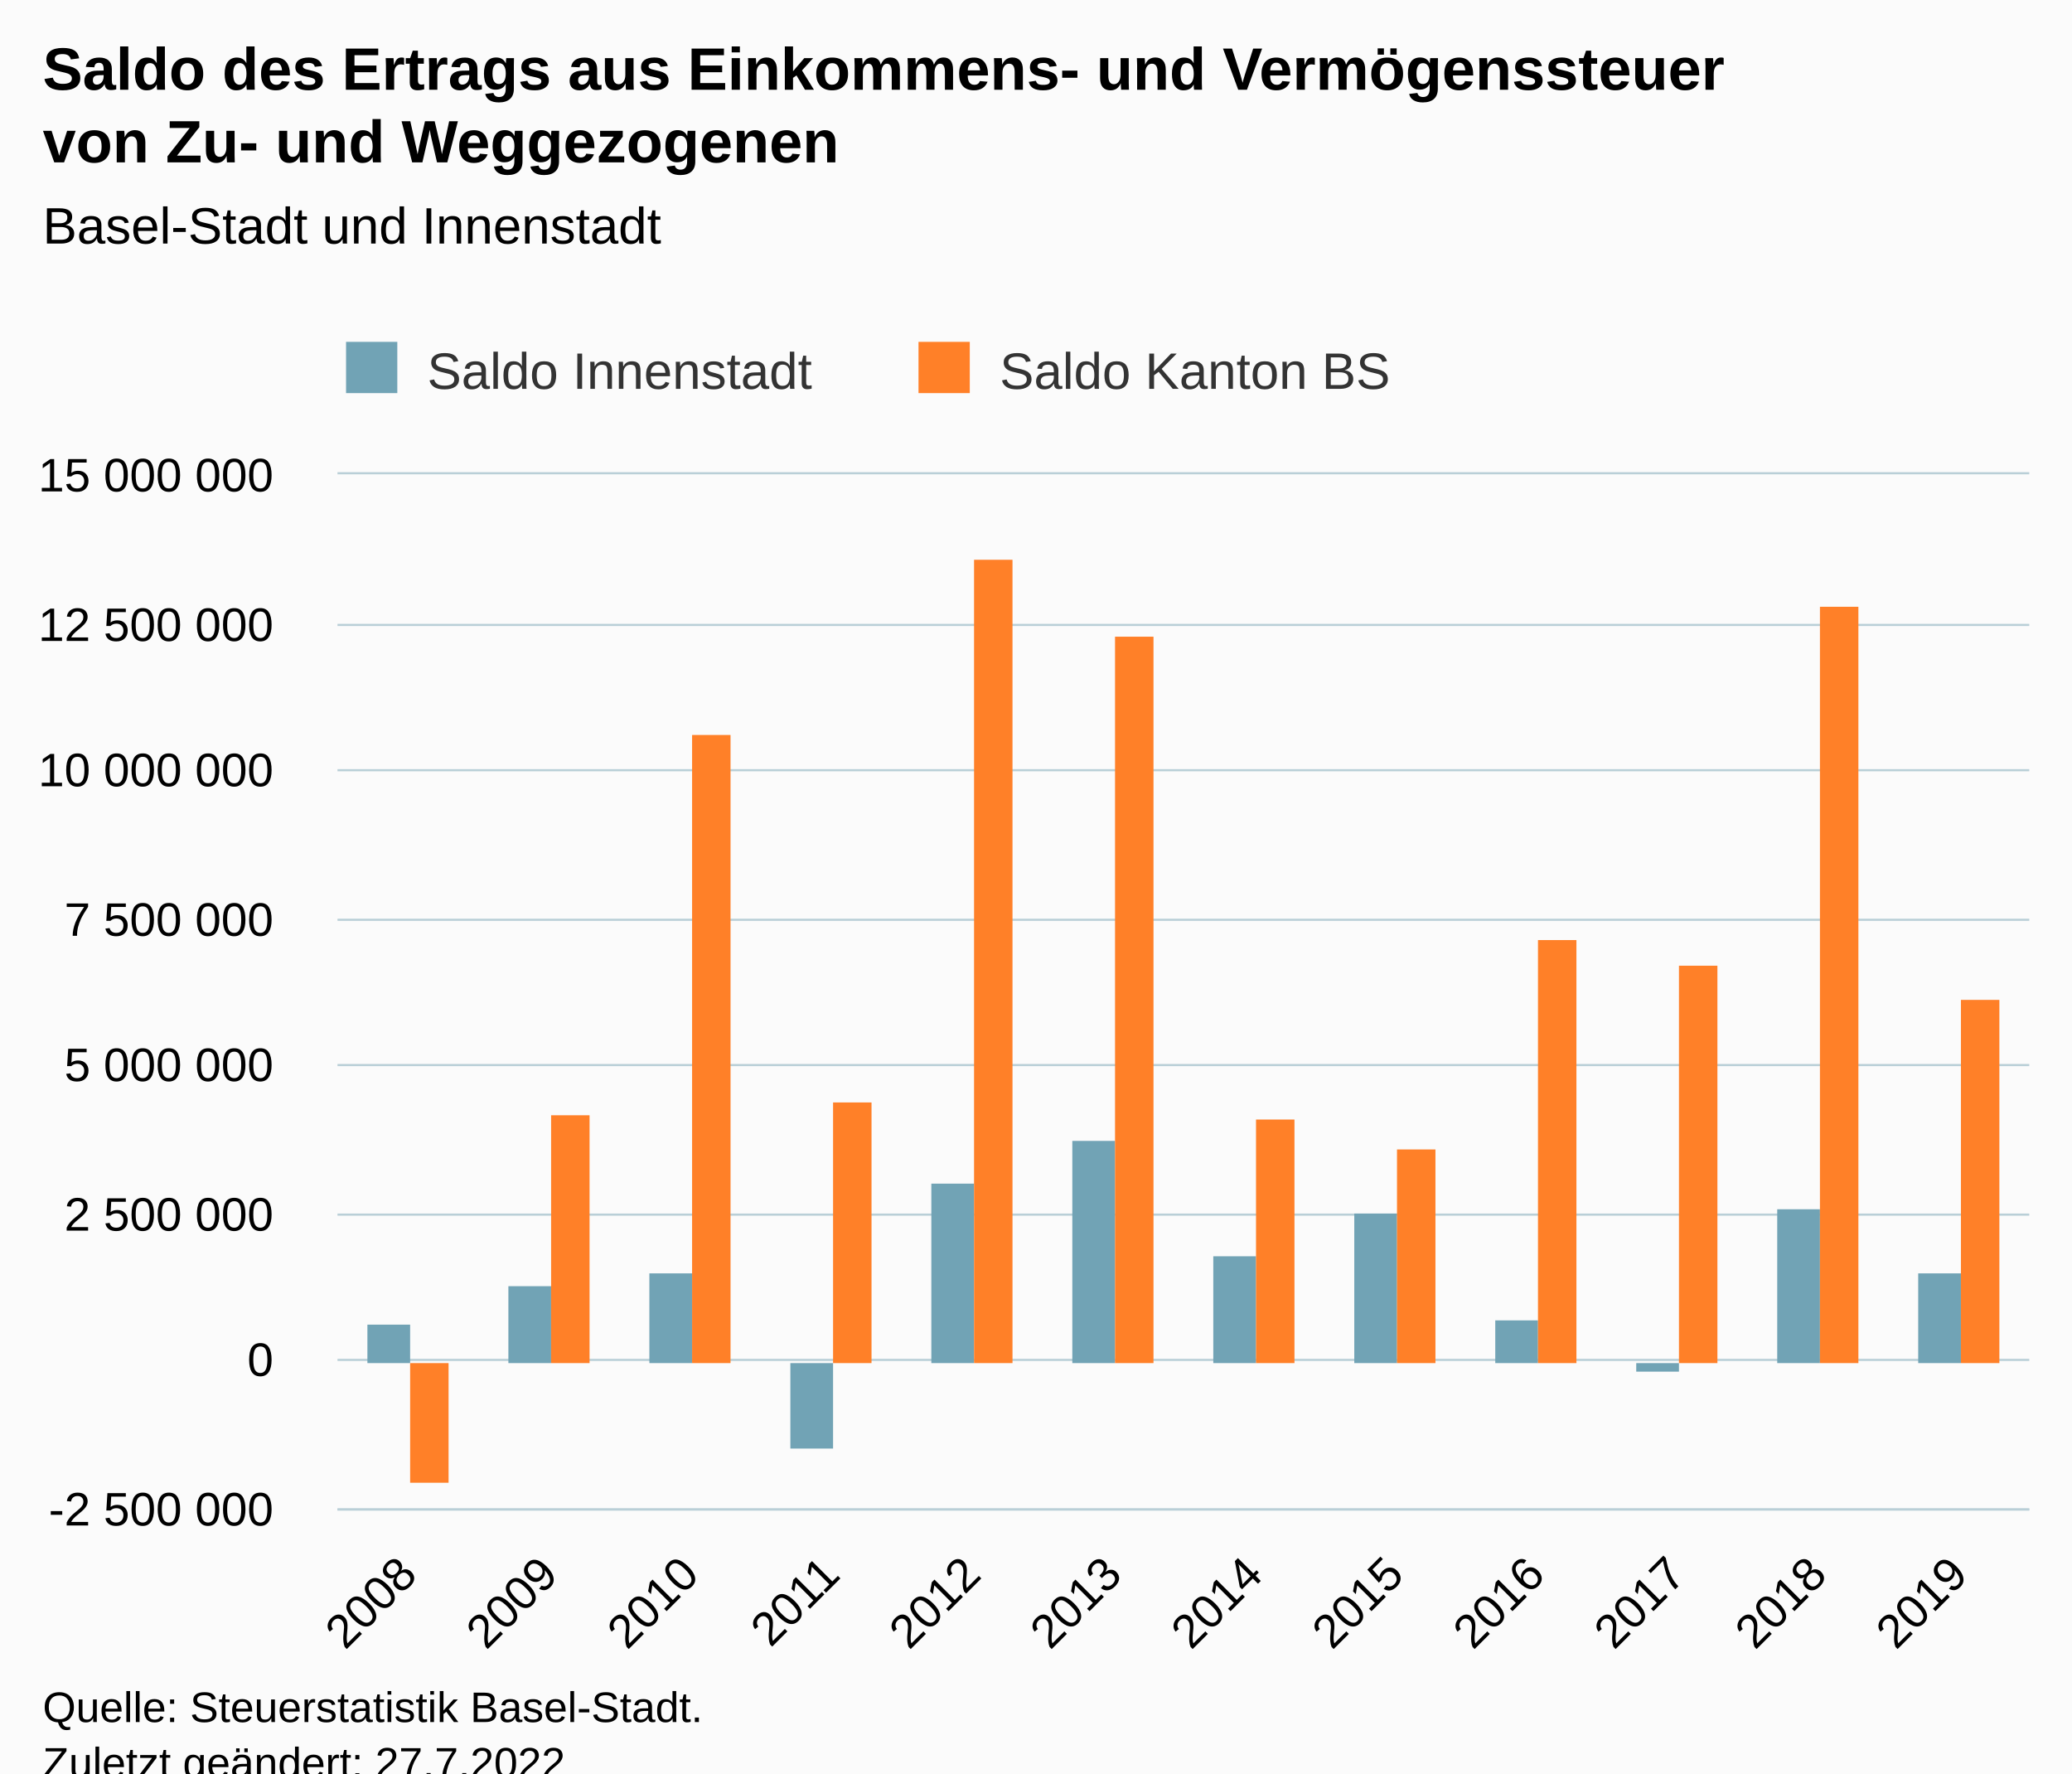
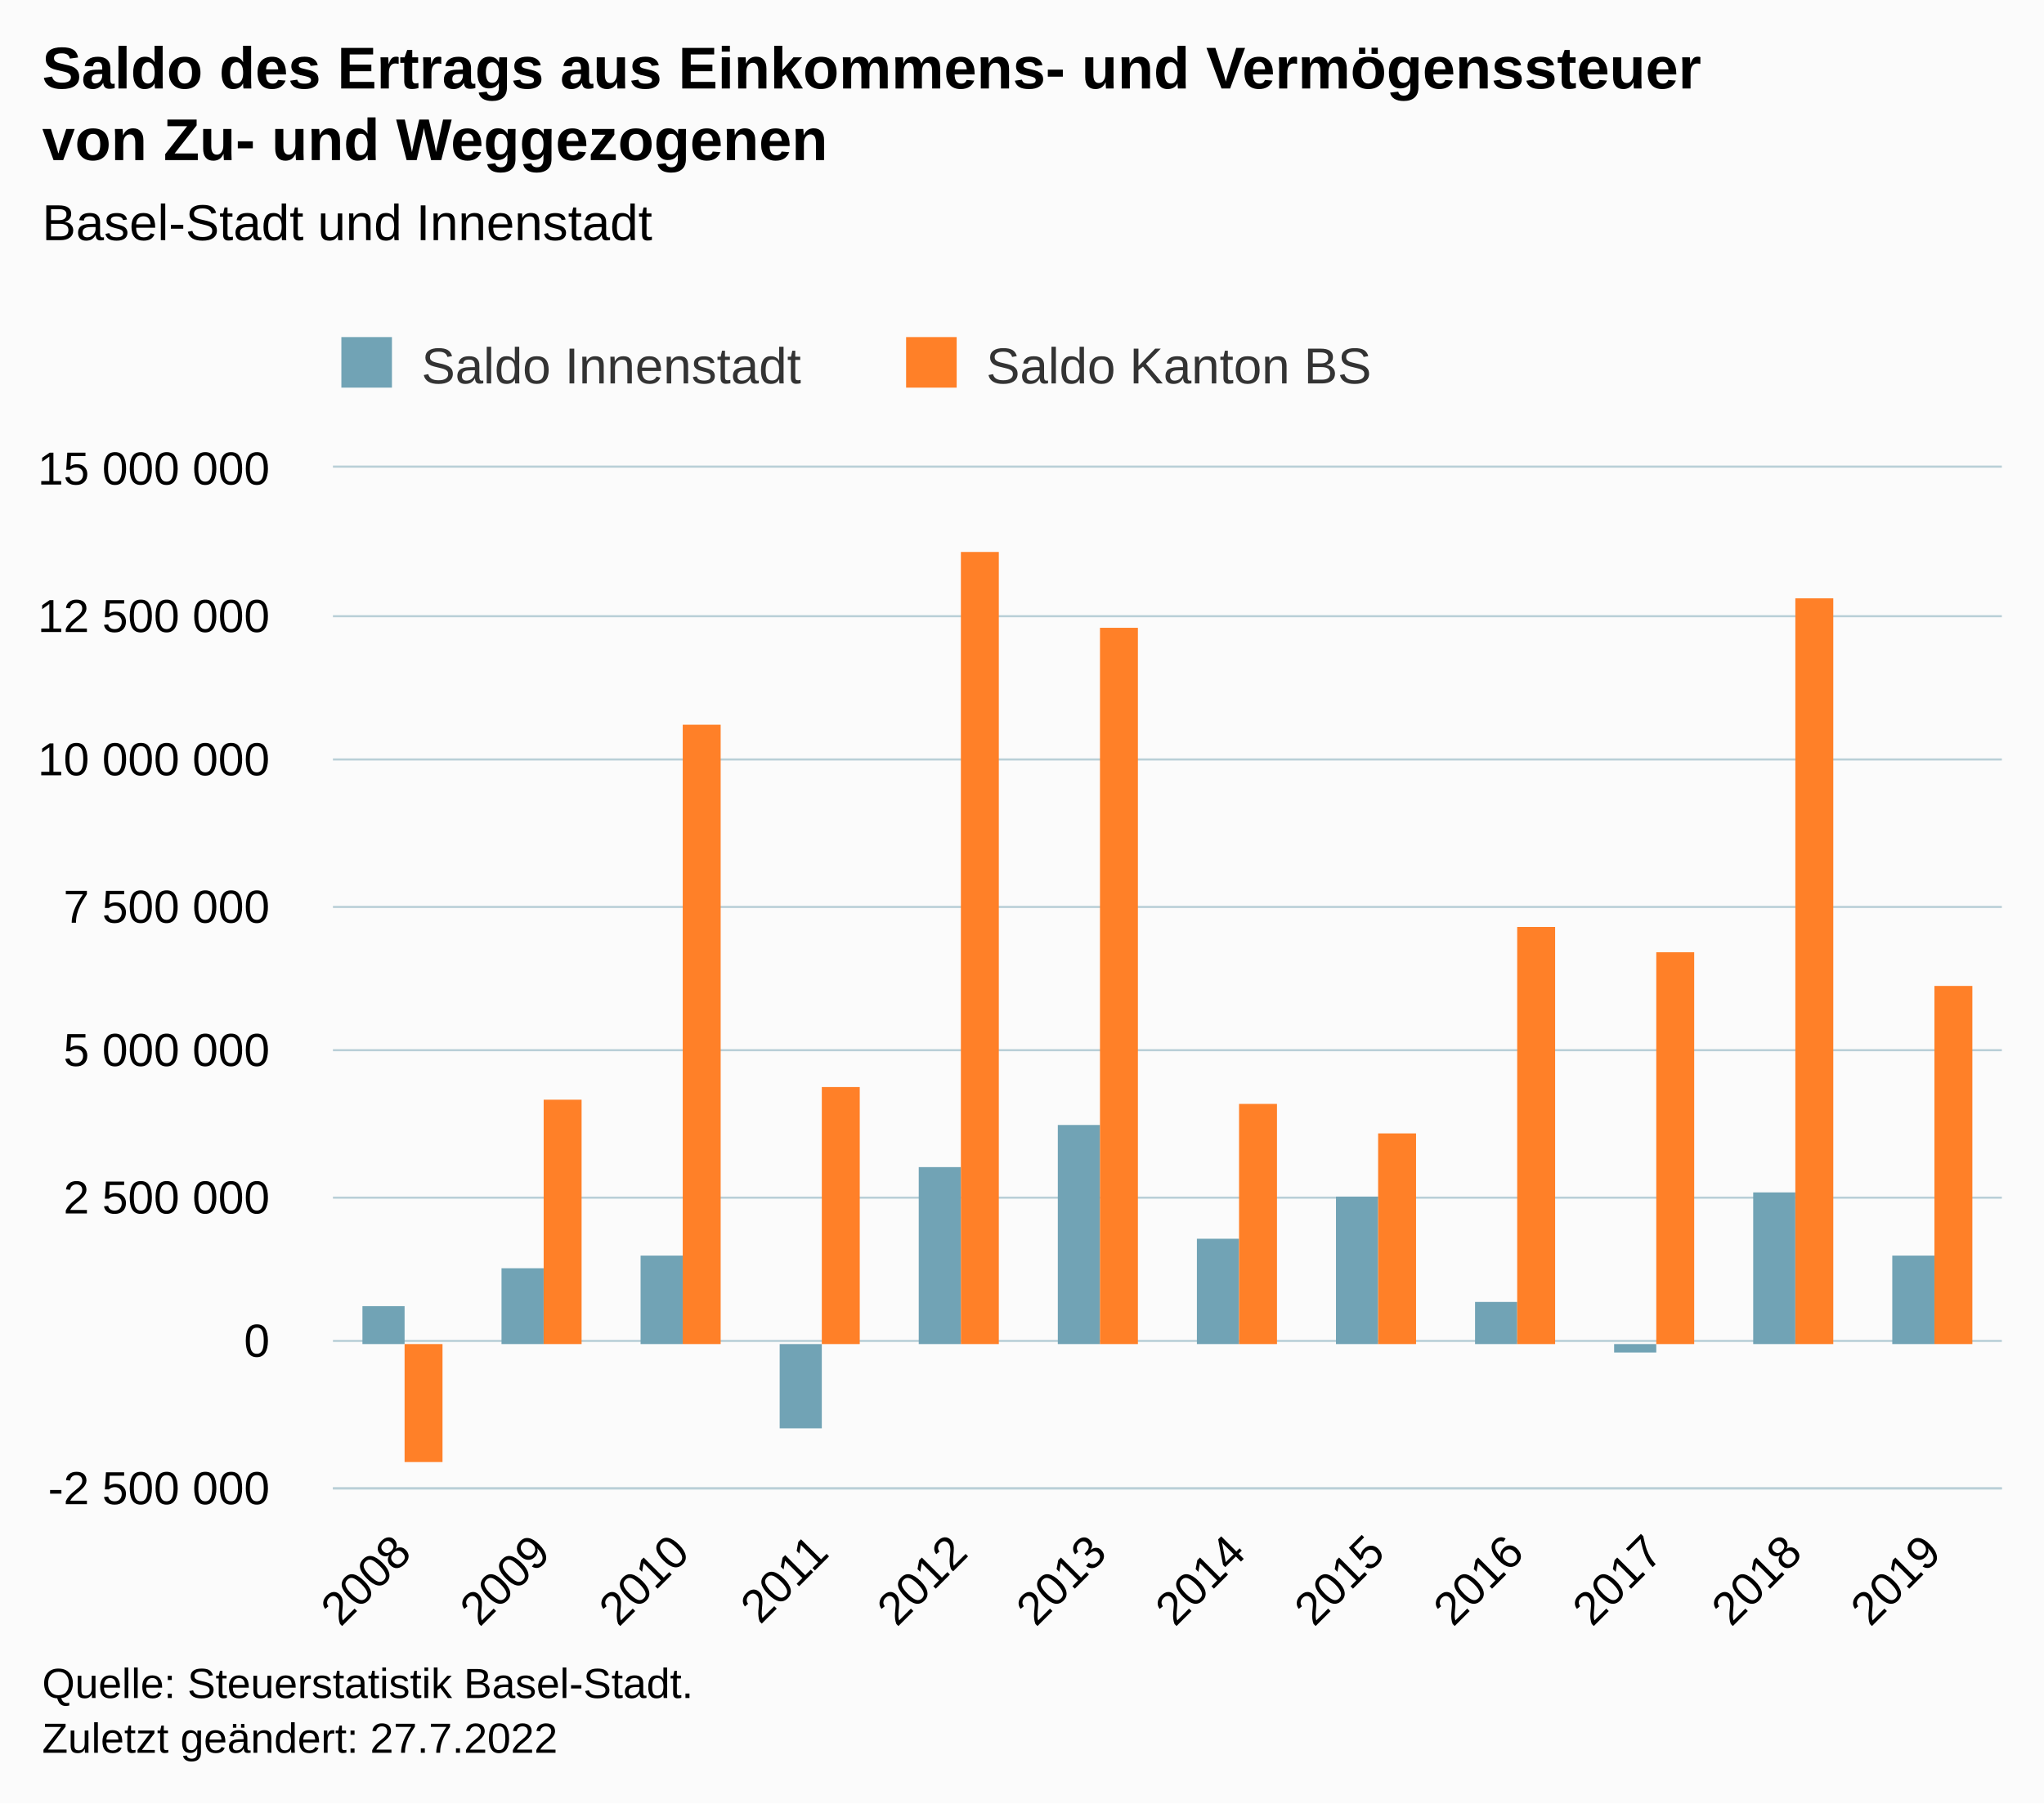
- <svg xmlns="http://www.w3.org/2000/svg" version="1.1" class="highcharts-root" style="font-family:Arial;font-size:12px;" viewBox="0 0 485 415">
+ <svg xmlns="http://www.w3.org/2000/svg" version="1.1" class="highcharts-root" style="font-family:Arial;font-size:12px;" width="485" height="428">
  <defs>
-     <clipPath id="highcharts-2vyb3cc-31-">
+     <clipPath id="highcharts-tjka42h-31-">
      <rect x="0" y="0" width="396" height="242" fill="none" />
    </clipPath>
-     <clipPath id="highcharts-2vyb3cc-44-">
+     <clipPath id="highcharts-tjka42h-44-">
      <rect x="0" y="0" width="396" height="242" fill="none" />
    </clipPath>
-     <clipPath id="highcharts-2vyb3cc-57-">
+     <clipPath id="highcharts-tjka42h-57-">
      <rect x="79" y="111" width="396" height="242" fill="none" />
    </clipPath>
  </defs>
  <rect fill="#fbfbfb" class="highcharts-background" x="0" y="0" width="485" height="428" rx="0" ry="0" />
  <rect fill="none" class="highcharts-plot-background" x="79" y="111" width="396" height="242" />
  <g class="highcharts-pane-group" data-z-index="0" />
  <g class="highcharts-grid highcharts-xaxis-grid" data-z-index="1">
    <path fill="none" data-z-index="1" class="highcharts-grid-line" d="M 111.5 111 L 111.5 353" opacity="1" />
    <path fill="none" data-z-index="1" class="highcharts-grid-line" d="M 144.5 111 L 144.5 353" opacity="1" />
    <path fill="none" data-z-index="1" class="highcharts-grid-line" d="M 177.5 111 L 177.5 353" opacity="1" />
    <path fill="none" data-z-index="1" class="highcharts-grid-line" d="M 210.5 111 L 210.5 353" opacity="1" />
    <path fill="none" data-z-index="1" class="highcharts-grid-line" d="M 243.5 111 L 243.5 353" opacity="1" />
    <path fill="none" data-z-index="1" class="highcharts-grid-line" d="M 276.5 111 L 276.5 353" opacity="1" />
    <path fill="none" data-z-index="1" class="highcharts-grid-line" d="M 309.5 111 L 309.5 353" opacity="1" />
    <path fill="none" data-z-index="1" class="highcharts-grid-line" d="M 342.5 111 L 342.5 353" opacity="1" />
    <path fill="none" data-z-index="1" class="highcharts-grid-line" d="M 375.5 111 L 375.5 353" opacity="1" />
    <path fill="none" data-z-index="1" class="highcharts-grid-line" d="M 408.5 111 L 408.5 353" opacity="1" />
    <path fill="none" data-z-index="1" class="highcharts-grid-line" d="M 441.5 111 L 441.5 353" opacity="1" />
    <path fill="none" data-z-index="1" class="highcharts-grid-line" d="M 474.5 111 L 474.5 353" opacity="1" />
    <path fill="none" data-z-index="1" class="highcharts-grid-line" d="M 78.5 111 L 78.5 353" opacity="1" />
  </g>
  <g class="highcharts-grid highcharts-yaxis-grid" data-z-index="1">
    <path fill="none" stroke="#B9CFD7" stroke-width="0.5" data-z-index="1" class="highcharts-grid-line" d="M 79 353.25 L 475 353.25" opacity="1" />
    <path fill="none" stroke="#B9CFD7" stroke-width="0.5" data-z-index="1" class="highcharts-grid-line" d="M 79 318.25 L 475 318.25" opacity="1" />
    <path fill="none" stroke="#B9CFD7" stroke-width="0.5" data-z-index="1" class="highcharts-grid-line" d="M 79 284.25 L 475 284.25" opacity="1" />
    <path fill="none" stroke="#B9CFD7" stroke-width="0.5" data-z-index="1" class="highcharts-grid-line" d="M 79 249.25 L 475 249.25" opacity="1" />
    <path fill="none" stroke="#B9CFD7" stroke-width="0.5" data-z-index="1" class="highcharts-grid-line" d="M 79 215.25 L 475 215.25" opacity="1" />
    <path fill="none" stroke="#B9CFD7" stroke-width="0.5" data-z-index="1" class="highcharts-grid-line" d="M 79 180.25 L 475 180.25" opacity="1" />
    <path fill="none" stroke="#B9CFD7" stroke-width="0.5" data-z-index="1" class="highcharts-grid-line" d="M 79 146.25 L 475 146.25" opacity="1" />
    <path fill="none" stroke="#B9CFD7" stroke-width="0.5" data-z-index="1" class="highcharts-grid-line" d="M 79 110.75 L 475 110.75" opacity="1" />
  </g>
  <rect fill="none" class="highcharts-plot-border" data-z-index="1" x="79" y="111" width="396" height="242" />
  <g class="highcharts-axis highcharts-xaxis" data-z-index="2">
    <path fill="none" class="highcharts-axis-line" stroke="#B9CFD7" stroke-width="0.5" data-z-index="7" d="M 79 353.25 L 475 353.25" />
  </g>
  <g class="highcharts-axis highcharts-yaxis" data-z-index="2">
    <path fill="none" class="highcharts-axis-line" data-z-index="7" d="M 79 111 L 79 353" />
  </g>
  <g class="highcharts-series-group" data-z-index="3">
-     <g class="highcharts-series highcharts-series-0 highcharts-column-series" data-z-index="0.1" opacity="1" transform="translate(79,111) scale(1 1)" clip-path="url(#highcharts-2vyb3cc-44-)">
+     <g class="highcharts-series highcharts-series-0 highcharts-column-series" data-z-index="0.1" opacity="1" transform="translate(79,111) scale(1 1)" clip-path="url(#highcharts-tjka42h-44-)">
      <rect x="7" y="199" width="10" height="9" fill="#71a3b5" opacity="1" class="highcharts-point" />
      <rect x="40" y="190" width="10" height="18" fill="#71a3b5" opacity="1" class="highcharts-point" />
      <rect x="73" y="187" width="10" height="21" fill="#71a3b5" opacity="1" class="highcharts-point" />
      <rect x="106" y="208" width="10" height="20" fill="#71a3b5" opacity="1" class="highcharts-point highcharts-negative" />
      <rect x="139" y="166" width="10" height="42" fill="#71a3b5" opacity="1" class="highcharts-point" />
      <rect x="172" y="156" width="10" height="52" fill="#71a3b5" opacity="1" class="highcharts-point" />
      <rect x="205" y="183" width="10" height="25" fill="#71a3b5" opacity="1" class="highcharts-point" />
      <rect x="238" y="173" width="10" height="35" fill="#71a3b5" opacity="1" class="highcharts-point" />
      <rect x="271" y="198" width="10" height="10" fill="#71a3b5" opacity="1" class="highcharts-point" />
      <rect x="304" y="208" width="10" height="2" fill="#71a3b5" opacity="1" class="highcharts-point highcharts-negative" />
      <rect x="337" y="172" width="10" height="36" fill="#71a3b5" opacity="1" class="highcharts-point" />
      <rect x="370" y="187" width="10" height="21" fill="#71a3b5" opacity="1" class="highcharts-point" />
    </g>
    <g class="highcharts-markers highcharts-series-0 highcharts-column-series" data-z-index="0.1" opacity="1" transform="translate(79,111) scale(1 1)" clip-path="none" />
-     <g class="highcharts-series highcharts-series-1 highcharts-column-series" data-z-index="0.1" opacity="1" transform="translate(79,111) scale(1 1)" clip-path="url(#highcharts-2vyb3cc-44-)">
+     <g class="highcharts-series highcharts-series-1 highcharts-column-series" data-z-index="0.1" opacity="1" transform="translate(79,111) scale(1 1)" clip-path="url(#highcharts-tjka42h-44-)">
      <rect x="17" y="208" width="9" height="28" fill="#ff8028" opacity="1" class="highcharts-point highcharts-negative" />
      <rect x="50" y="150" width="9" height="58" fill="#ff8028" opacity="1" class="highcharts-point" />
      <rect x="83" y="61" width="9" height="147" fill="#ff8028" opacity="1" class="highcharts-point" />
      <rect x="116" y="147" width="9" height="61" fill="#ff8028" opacity="1" class="highcharts-point" />
      <rect x="149" y="20" width="9" height="188" fill="#ff8028" opacity="1" class="highcharts-point" />
      <rect x="182" y="38" width="9" height="170" fill="#ff8028" opacity="1" class="highcharts-point" />
      <rect x="215" y="151" width="9" height="57" fill="#ff8028" opacity="1" class="highcharts-point" />
      <rect x="248" y="158" width="9" height="50" fill="#ff8028" opacity="1" class="highcharts-point" />
      <rect x="281" y="109" width="9" height="99" fill="#ff8028" opacity="1" class="highcharts-point" />
      <rect x="314" y="115" width="9" height="93" fill="#ff8028" opacity="1" class="highcharts-point" />
      <rect x="347" y="31" width="9" height="177" fill="#ff8028" opacity="1" class="highcharts-point" />
      <rect x="380" y="123" width="9" height="85" fill="#ff8028" opacity="1" class="highcharts-point" />
    </g>
    <g class="highcharts-markers highcharts-series-1 highcharts-column-series" data-z-index="0.1" opacity="1" transform="translate(79,111) scale(1 1)" clip-path="none" />
  </g>
  <text x="10" text-anchor="start" class="highcharts-title" data-z-index="4" style="color:#000000;font-size:14px;font-weight:bold;fill:#000000;" y="21">
    <tspan>Saldo des Ertrags aus Einkommens- und Vermögenssteuer</tspan>
    <tspan dy="17" x="10">von Zu- und Weggezogenen</tspan>
  </text>
  <text x="10" text-anchor="start" class="highcharts-subtitle" data-z-index="4" style="color:#000000;font-size:12px;font-weight:normal;fill:#000000;" y="57">
    <tspan>Basel-Stadt und Innenstadt</tspan>
  </text>
  <text x="10" text-anchor="start" class="highcharts-caption" data-z-index="4" style="color:#666666;fill:#666666;" y="400" />
  <g class="highcharts-legend" data-z-index="7" transform="translate(71,73)">
    <rect fill="none" class="highcharts-legend-box" rx="0" ry="0" x="0" y="0" width="264" height="26" visibility="visible" />
    <g data-z-index="1">
      <g>
        <g class="highcharts-legend-item highcharts-column-series highcharts-color-undefined highcharts-series-0" data-z-index="1" transform="translate(8,3)">
          <text x="21" style="color:#333333;cursor:pointer;font-size:12px;font-weight:normal;fill:#333333;" text-anchor="start" data-z-index="2" y="15">
            <tspan>Saldo Innenstadt</tspan>
          </text>
          <rect x="2" y="4" width="12" height="12" fill="#71a3b5" class="highcharts-point" data-z-index="3" />
        </g>
        <g class="highcharts-legend-item highcharts-column-series highcharts-color-undefined highcharts-series-1" data-z-index="1" transform="translate(142,3)">
          <text x="21" y="15" style="color:#333333;cursor:pointer;font-size:12px;font-weight:normal;fill:#333333;" text-anchor="start" data-z-index="2">
            <tspan>Saldo Kanton BS</tspan>
          </text>
          <rect x="2" y="4" width="12" height="12" fill="#ff8028" class="highcharts-point" data-z-index="3" />
        </g>
      </g>
    </g>
  </g>
  <g class="highcharts-axis-labels highcharts-xaxis-labels" data-z-index="7">
    <text x="98.093" style="color:#000000;cursor:default;font-size:11px;fill:#000000;" text-anchor="end" transform="translate(0,0) rotate(-45 98.09272 369)" y="369" opacity="1">2008</text>
    <text x="131.093" style="color:#000000;cursor:default;font-size:11px;fill:#000000;" text-anchor="end" transform="translate(0,0) rotate(-45 131.0927 369)" y="369" opacity="1">2009</text>
    <text x="164.093" style="color:#000000;cursor:default;font-size:11px;fill:#000000;" text-anchor="end" transform="translate(0,0) rotate(-45 164.0927 369)" y="369" opacity="1">2010</text>
    <text x="197.093" style="color:#000000;cursor:default;font-size:11px;fill:#000000;" text-anchor="end" transform="translate(0,0) rotate(-45 197.0927 369)" y="369" opacity="1">2011</text>
    <text x="230.093" style="color:#000000;cursor:default;font-size:11px;fill:#000000;" text-anchor="end" transform="translate(0,0) rotate(-45 230.0927 369)" y="369" opacity="1">2012</text>
    <text x="263.093" style="color:#000000;cursor:default;font-size:11px;fill:#000000;" text-anchor="end" transform="translate(0,0) rotate(-45 263.0927 369)" y="369" opacity="1">2013</text>
    <text x="296.093" style="color:#000000;cursor:default;font-size:11px;fill:#000000;" text-anchor="end" transform="translate(0,0) rotate(-45 296.0927 369)" y="369" opacity="1">2014</text>
    <text x="329.093" style="color:#000000;cursor:default;font-size:11px;fill:#000000;" text-anchor="end" transform="translate(0,0) rotate(-45 329.0927 369)" y="369" opacity="1">2015</text>
    <text x="362.093" style="color:#000000;cursor:default;font-size:11px;fill:#000000;" text-anchor="end" transform="translate(0,0) rotate(-45 362.0927 369)" y="369" opacity="1">2016</text>
    <text x="395.093" style="color:#000000;cursor:default;font-size:11px;fill:#000000;" text-anchor="end" transform="translate(0,0) rotate(-45 395.0927 369)" y="369" opacity="1">2017</text>
    <text x="428.093" style="color:#000000;cursor:default;font-size:11px;fill:#000000;" text-anchor="end" transform="translate(0,0) rotate(-45 428.0927 369)" y="369" opacity="1">2018</text>
    <text x="461.093" style="color:#000000;cursor:default;font-size:11px;fill:#000000;" text-anchor="end" transform="translate(0,0) rotate(-45 461.0927 369)" y="369" opacity="1">2019</text>
  </g>
  <g class="highcharts-axis-labels highcharts-yaxis-labels" data-z-index="7">
    <text x="64" style="color:#000000;cursor:default;font-size:11px;fill:#000000;" text-anchor="end" transform="translate(0,0)" y="357" opacity="1">
      <tspan>-2 500 000</tspan>
    </text>
    <text x="64" style="color:#000000;cursor:default;font-size:11px;fill:#000000;" text-anchor="end" transform="translate(0,0)" y="322" opacity="1">0</text>
    <text x="64" style="color:#000000;cursor:default;font-size:11px;fill:#000000;" text-anchor="end" transform="translate(0,0)" y="288" opacity="1">
      <tspan>2 500 000</tspan>
    </text>
    <text x="64" style="color:#000000;cursor:default;font-size:11px;fill:#000000;" text-anchor="end" transform="translate(0,0)" y="253" opacity="1">
      <tspan>5 000 000</tspan>
    </text>
    <text x="64" style="color:#000000;cursor:default;font-size:11px;fill:#000000;" text-anchor="end" transform="translate(0,0)" y="219" opacity="1">
      <tspan>7 500 000</tspan>
    </text>
    <text x="64" style="color:#000000;cursor:default;font-size:11px;fill:#000000;" text-anchor="end" transform="translate(0,0)" y="184" opacity="1">
      <tspan>10 000 000</tspan>
    </text>
    <text x="64" style="color:#000000;cursor:default;font-size:11px;fill:#000000;" text-anchor="end" transform="translate(0,0)" y="150" opacity="1">
      <tspan>12 500 000</tspan>
    </text>
    <text x="64" style="color:#000000;cursor:default;font-size:11px;fill:#000000;" text-anchor="end" transform="translate(0,0)" y="115" opacity="1">
      <tspan>15 000 000</tspan>
    </text>
  </g>
  <text x="10" class="highcharts-credits" text-anchor="start" data-z-index="8" style="cursor:default;color:#000000;font-size:10px;fill:#000000;" y="403">
    <tspan>Quelle: Steuerstatistik Basel-Stadt.</tspan>
    <tspan x="10" dy="13">Zuletzt geändert: 27.7.2022</tspan>
  </text>
-   <g class="highcharts-control-points" data-z-index="99" clip-path="url(#highcharts-2vyb3cc-57-)" />
+   <g class="highcharts-control-points" data-z-index="99" clip-path="url(#highcharts-tjka42h-57-)" />
</svg>
